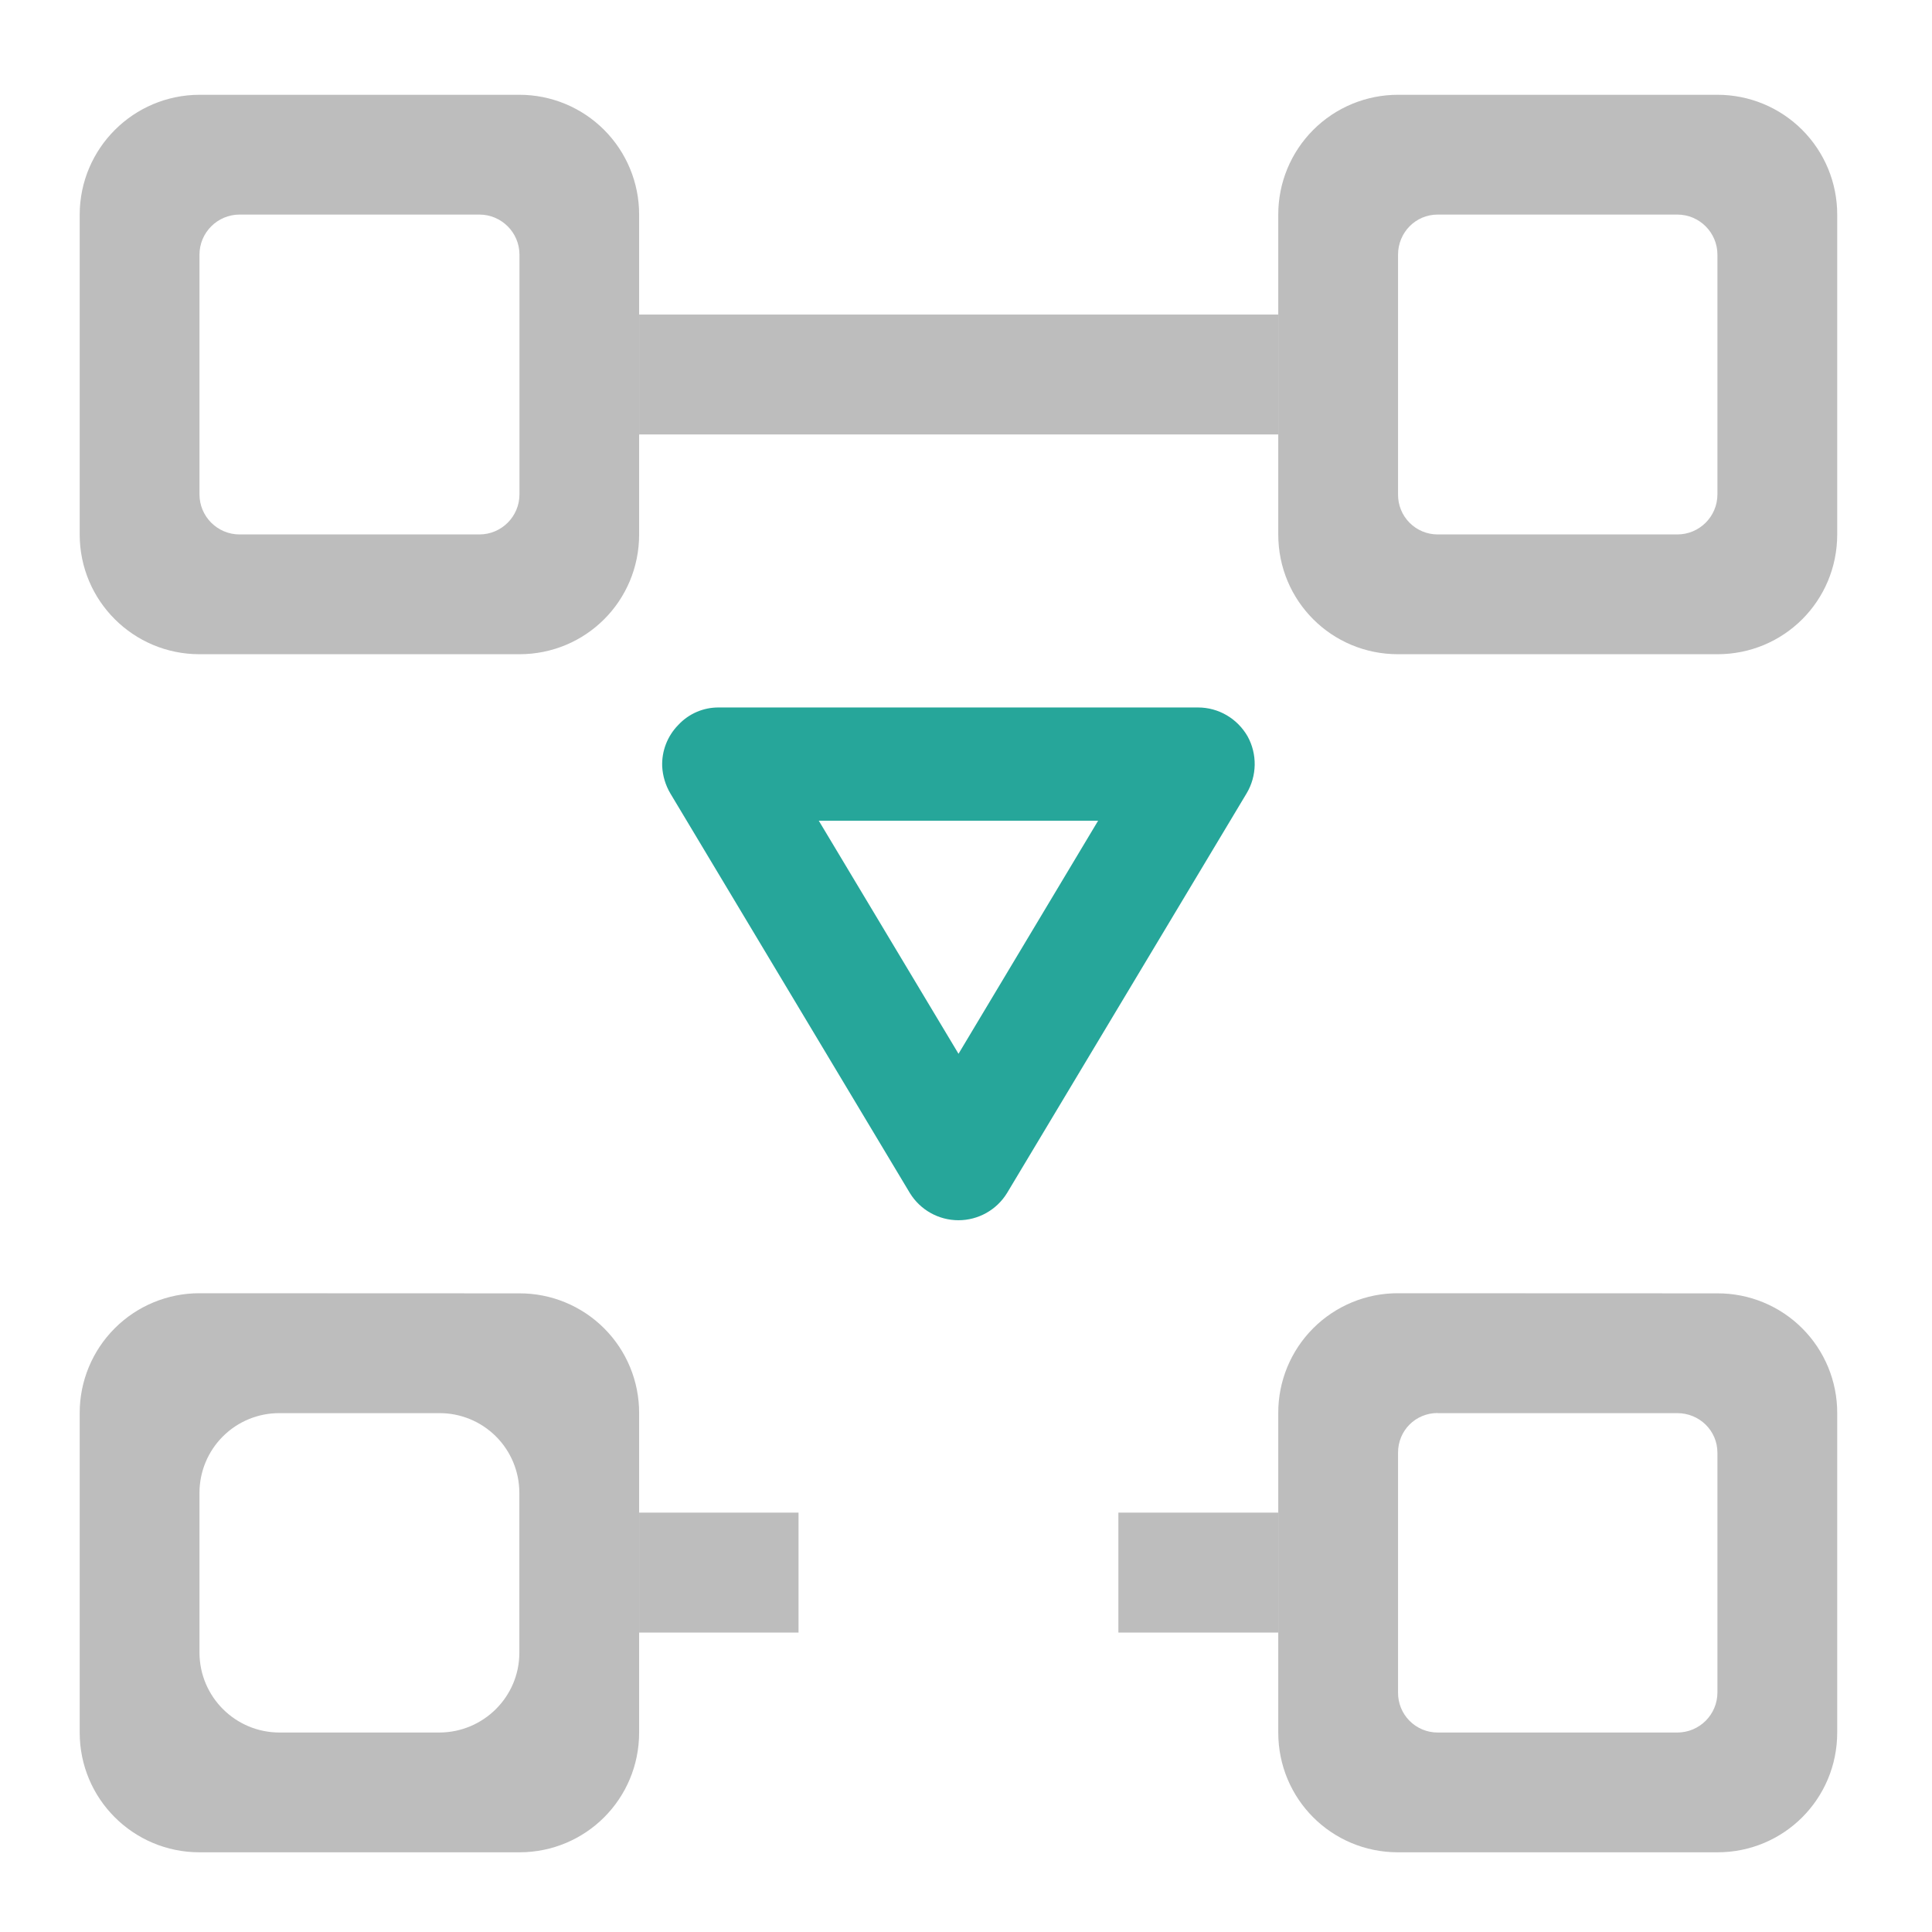
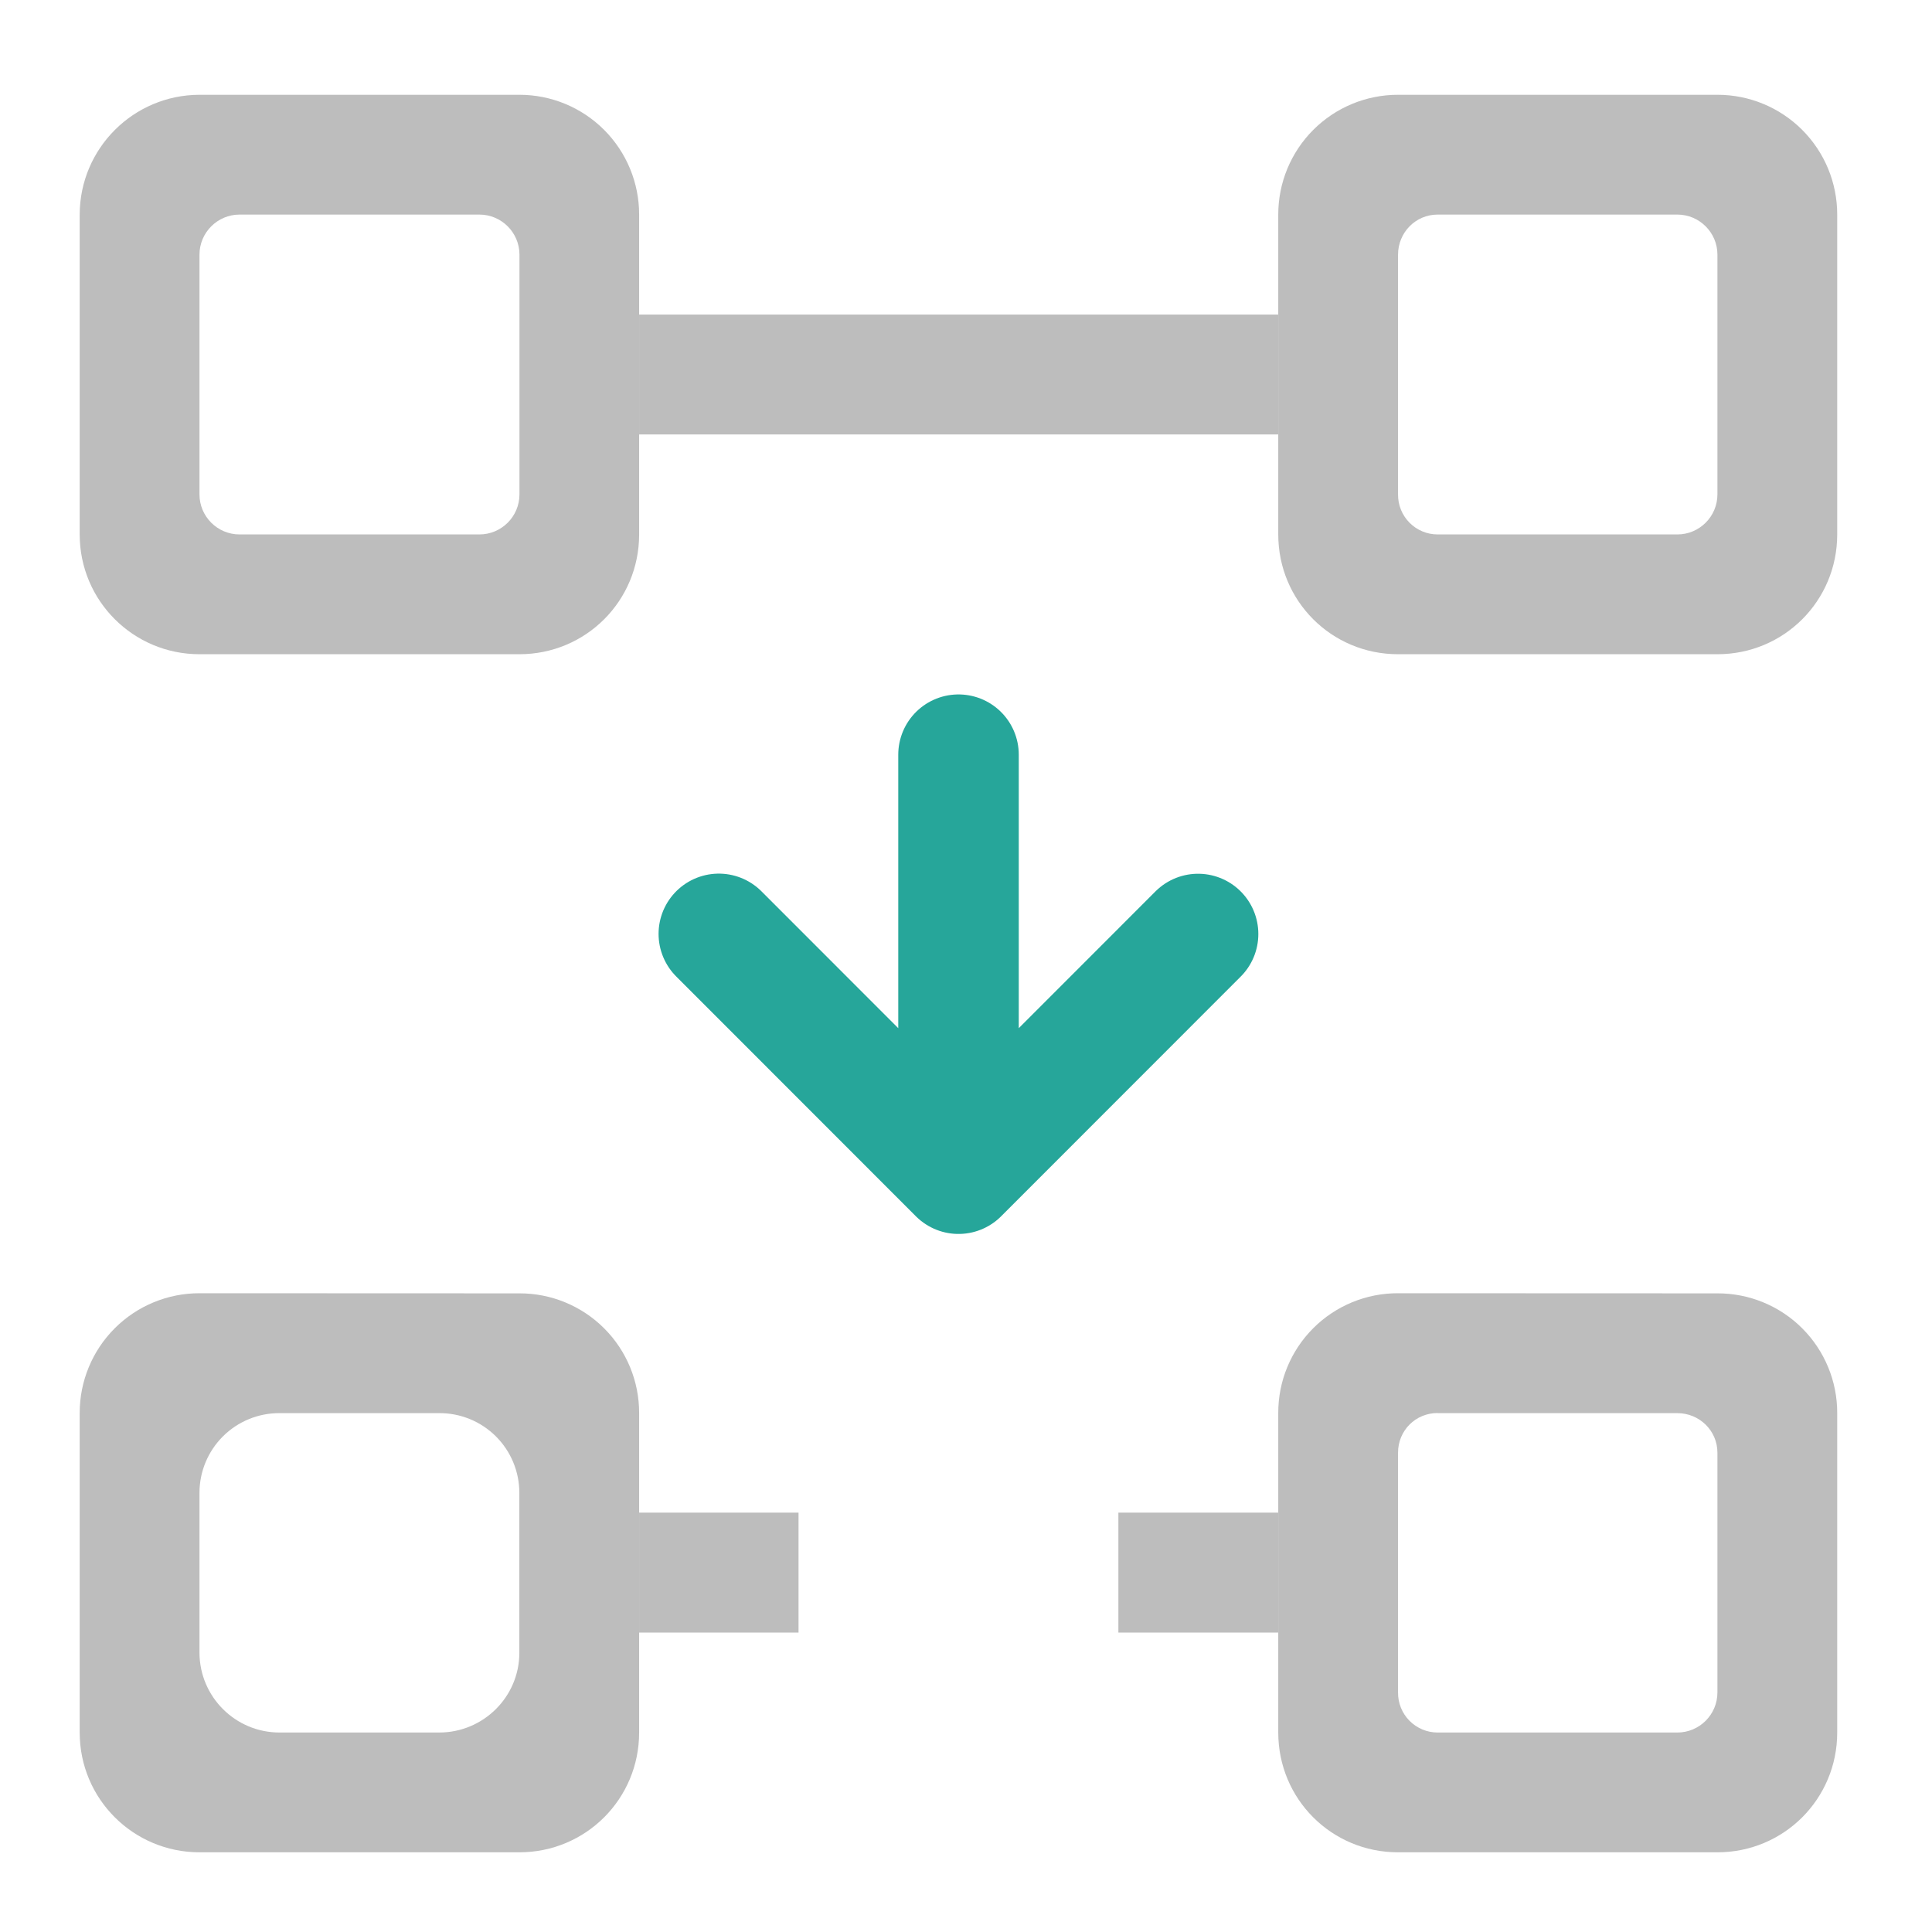
<svg xmlns="http://www.w3.org/2000/svg" width="16pt" height="16pt" viewBox="0 0 16 16">
  <path d="M1.652 10.71a.991.991 0 0 0-.992.993v2.645c0 .55.445.992.992.992h2.649c.55 0 .992-.442.992-.992v-2.645a.989.989 0 0 0-.992-.992zm.664.993h1.32a.66.66 0 0 1 .665.66v1.325c0 .363-.297.66-.664.66h-1.32a.663.663 0 0 1-.665-.66v-1.325a.66.66 0 0 1 .664-.66zm0 0M11.578 10.71a.989.989 0 0 0-.992.993v2.645c0 .55.441.992.992.992h2.645c.55 0 .992-.442.992-.992v-2.645a.989.989 0 0 0-.992-.992zm.328.993h1.985c.183 0 .332.145.332.328v1.985a.332.332 0 0 1-.332.332h-1.985a.328.328 0 0 1-.328-.332V12.03c0-.183.145-.328.328-.328zm0 0" fill="#bdbdbd" />
  <path d="M9.262 12.527v.993h1.324v-.993zm-3.969 0v.993h1.32v-.993zm0 0M1.652.785a.994.994 0 0 0-.992.992v2.649c0 .55.445.992.992.992h2.649c.55 0 .992-.441.992-.992V1.777a.991.991 0 0 0-.992-.992zm.332.992H3.97c.183 0 .332.149.332.332v1.985a.332.332 0 0 1-.332.332H1.984a.332.332 0 0 1-.332-.332V2.109c0-.183.149-.332.332-.332zm0 0M11.578.785a.991.991 0 0 0-.992.992v2.649c0 .55.441.992.992.992h2.645c.55 0 .992-.441.992-.992V1.777a.991.991 0 0 0-.992-.992zm.328.992h1.985c.183 0 .332.149.332.332v1.985a.332.332 0 0 1-.332.332h-1.985a.328.328 0 0 1-.328-.332V2.109c0-.183.145-.332.328-.332zm0 0" fill="#bdbdbd" />
  <path d="M6.613 2.605h-1.32v.993h5.293v-.993zm0 0" fill="#bdbdbd" />
-   <path d="M5.484 6.348a.465.465 0 0 1 .133-.344.452.452 0 0 1 .336-.145h3.969c.168 0 .324.09.41.239a.475.475 0 0 1-.008.472L8.34 9.88a.472.472 0 0 1-.805 0L5.551 6.57a.493.493 0 0 1-.067-.222zm1.297.449l1.157 1.93 1.156-1.93zm0 0" fill="#26a69a" />
+   <path d="M5.953 7.734L7.938 9.72l1.984-1.985M7.938 9.387V6.25" fill="none" stroke-width=".998" stroke-linecap="round" stroke-linejoin="round" stroke="#26a69a" />
</svg>
